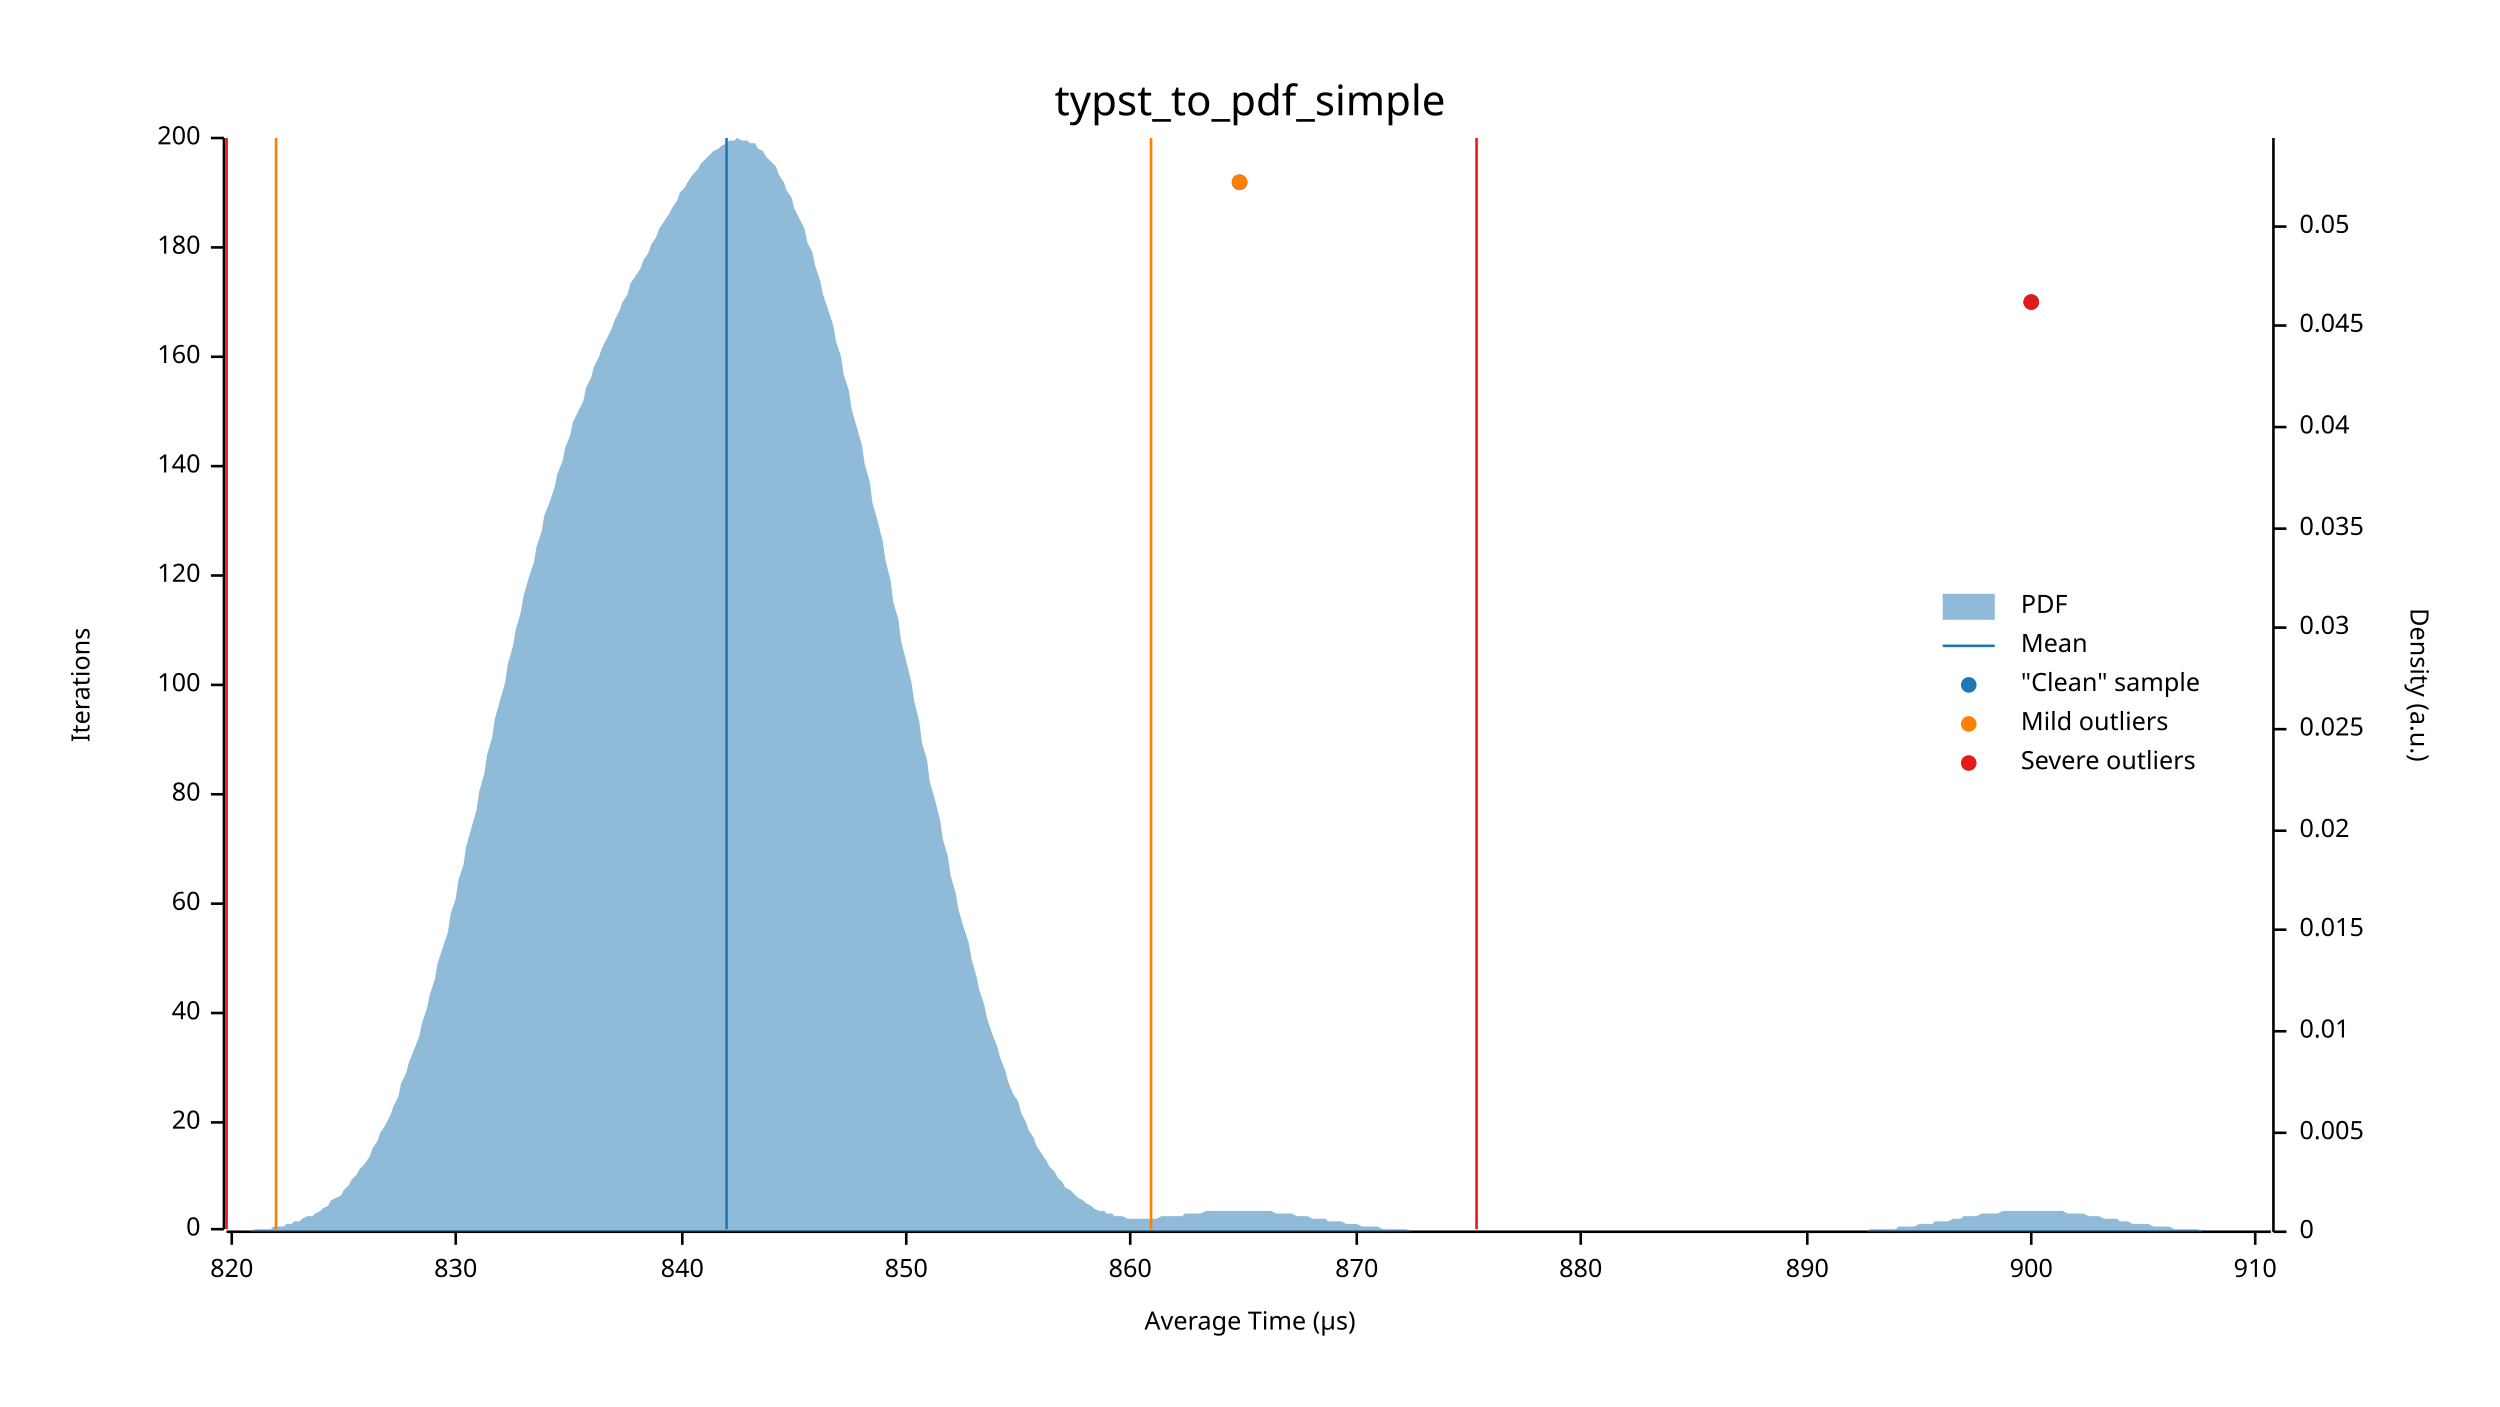
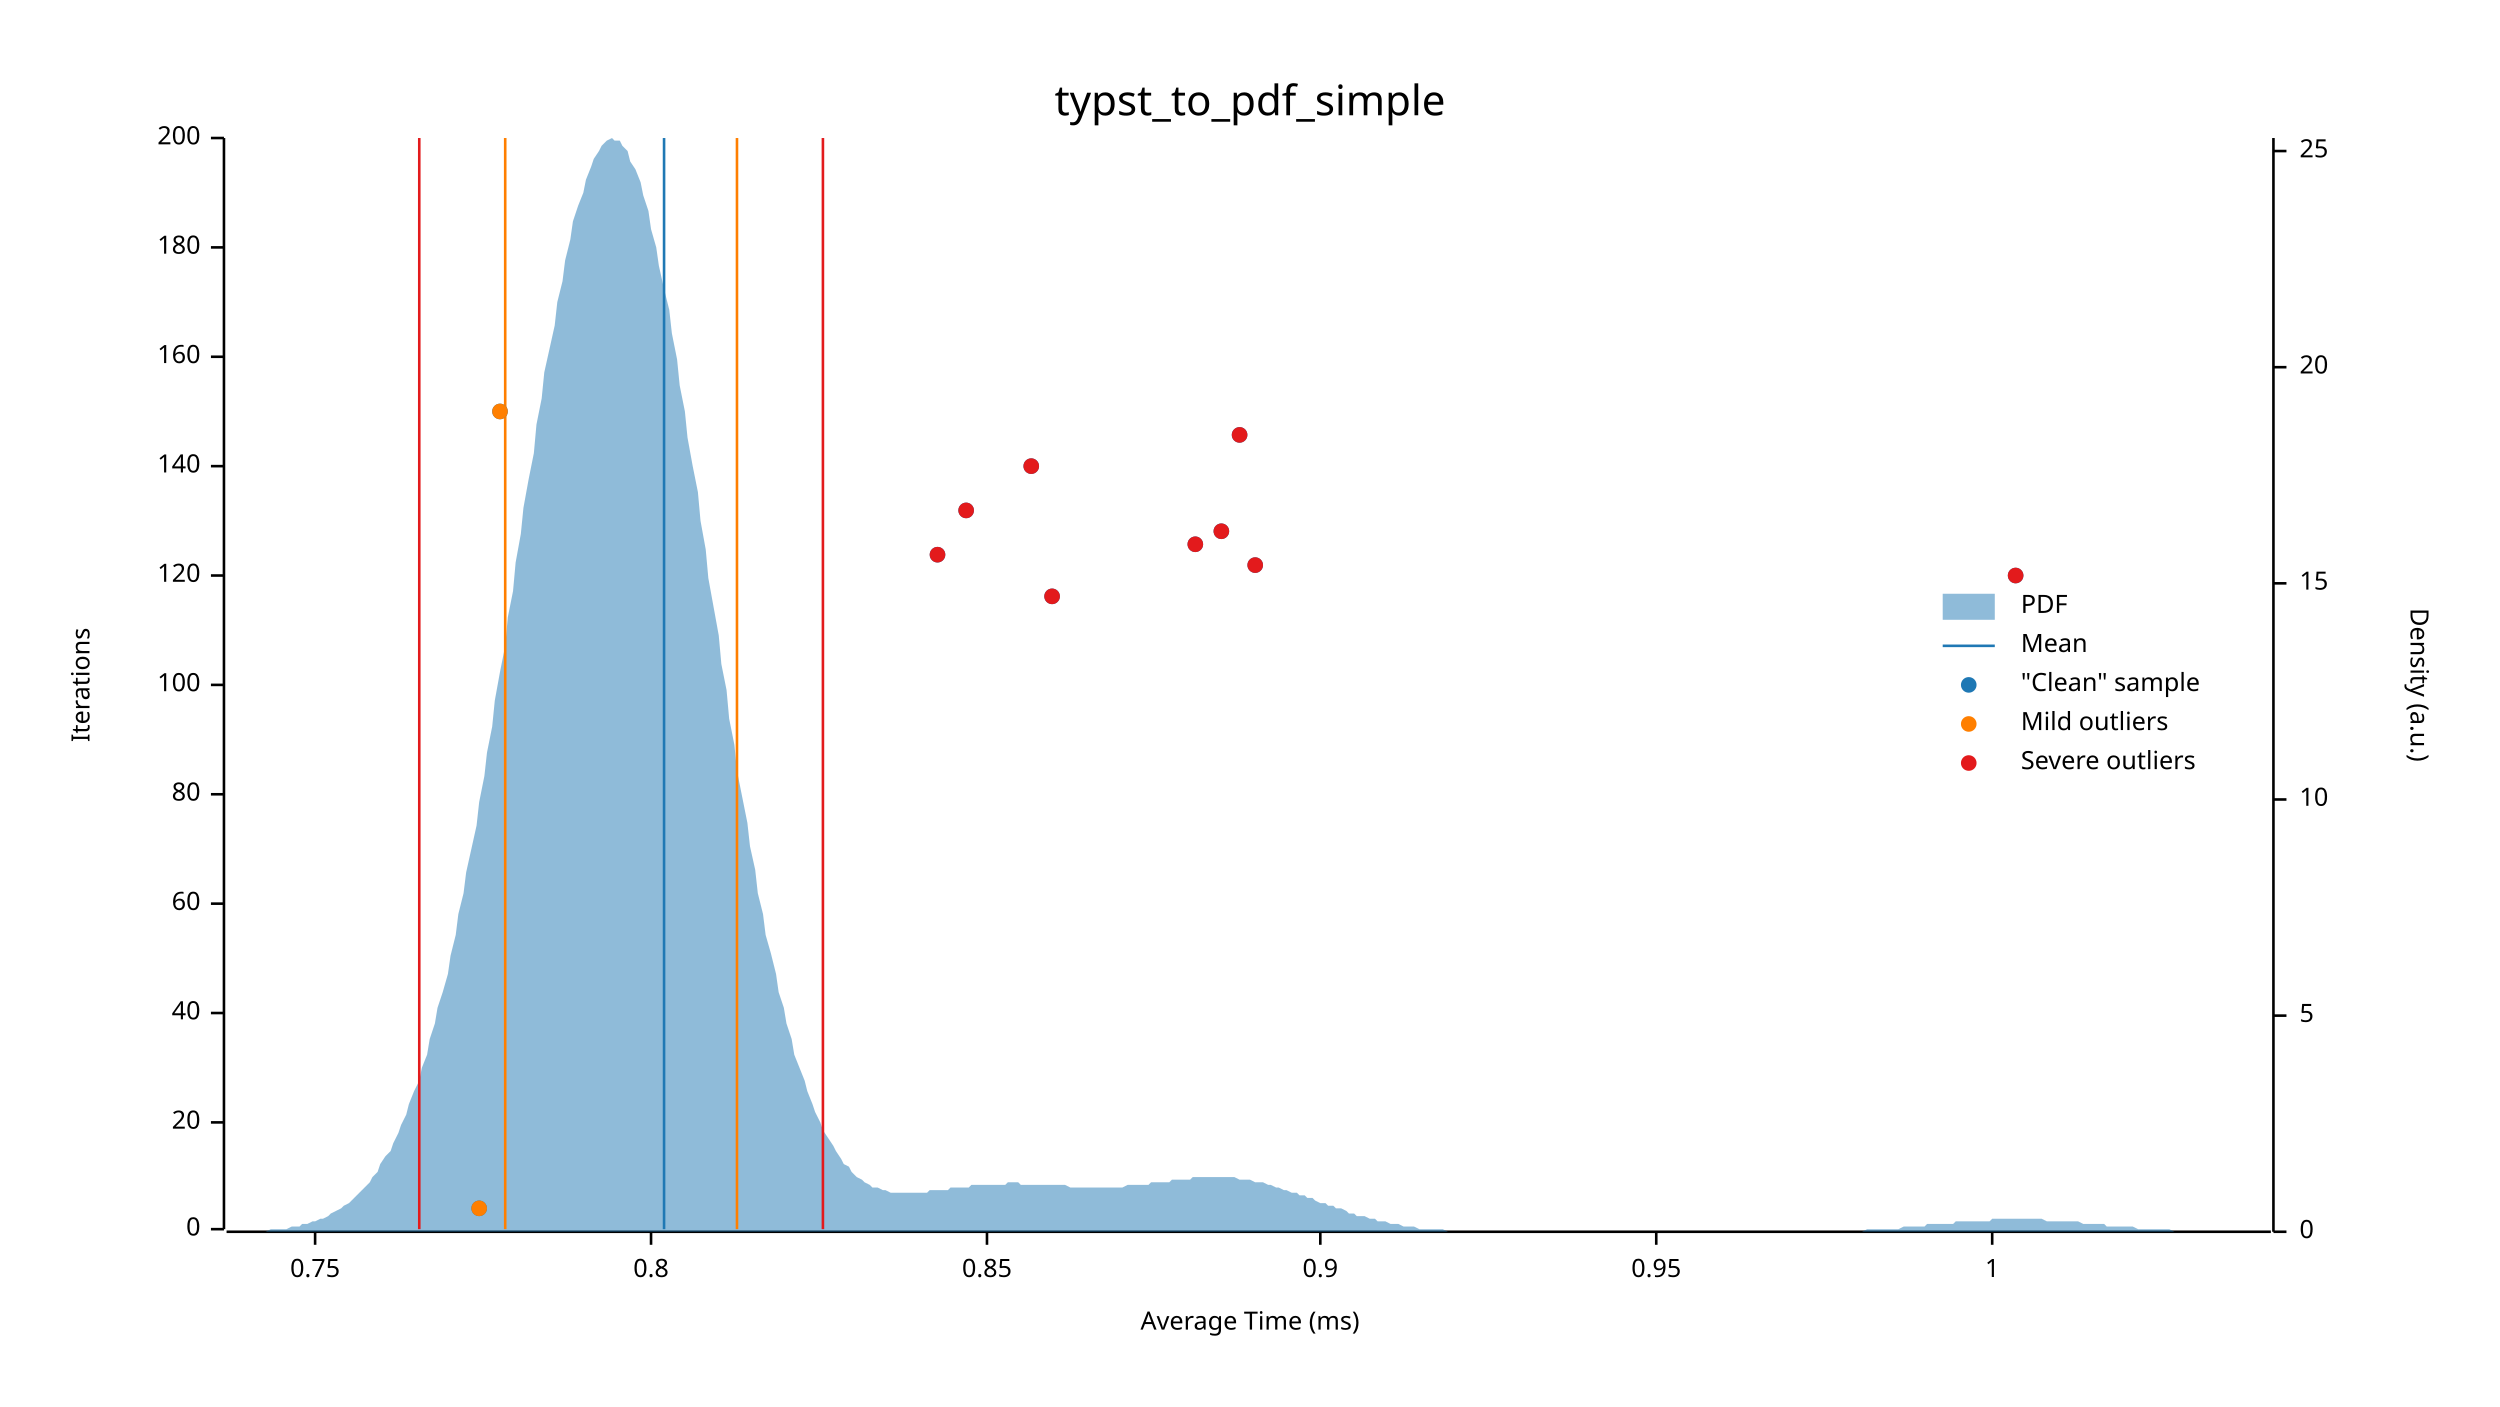
<svg xmlns="http://www.w3.org/2000/svg" width="960" height="540" viewBox="0 0 960 540">
  <text x="480" y="32" dy="0.76em" text-anchor="middle" font-family="sans-serif" font-size="16.129" opacity="1" fill="#000000">
typst_to_pdf_simple
</text>
  <text x="27" y="263" dy="0.76em" text-anchor="middle" font-family="sans-serif" font-size="9.677" opacity="1" fill="#000000" transform="rotate(270, 27, 263)">
Iterations
</text>
  <text x="480" y="513" dy="-0.5ex" text-anchor="middle" font-family="sans-serif" font-size="9.677" opacity="1" fill="#000000">
- Average Time (µs)
+ Average Time (ms)
</text>
  <polyline fill="none" opacity="1" stroke="#000000" stroke-width="1" points="86,53 86,472 " />
  <text x="77" y="472" dy="0.5ex" text-anchor="end" font-family="sans-serif" font-size="9.677" opacity="1" fill="#000000">
0
</text>
  <polyline fill="none" opacity="1" stroke="#000000" stroke-width="1" points="81,472 86,472 " />
  <text x="77" y="431" dy="0.5ex" text-anchor="end" font-family="sans-serif" font-size="9.677" opacity="1" fill="#000000">
20
</text>
  <polyline fill="none" opacity="1" stroke="#000000" stroke-width="1" points="81,431 86,431 " />
  <text x="77" y="389" dy="0.5ex" text-anchor="end" font-family="sans-serif" font-size="9.677" opacity="1" fill="#000000">
40
</text>
  <polyline fill="none" opacity="1" stroke="#000000" stroke-width="1" points="81,389 86,389 " />
  <text x="77" y="347" dy="0.5ex" text-anchor="end" font-family="sans-serif" font-size="9.677" opacity="1" fill="#000000">
60
</text>
  <polyline fill="none" opacity="1" stroke="#000000" stroke-width="1" points="81,347 86,347 " />
  <text x="77" y="305" dy="0.5ex" text-anchor="end" font-family="sans-serif" font-size="9.677" opacity="1" fill="#000000">
80
</text>
  <polyline fill="none" opacity="1" stroke="#000000" stroke-width="1" points="81,305 86,305 " />
  <text x="77" y="263" dy="0.5ex" text-anchor="end" font-family="sans-serif" font-size="9.677" opacity="1" fill="#000000">
100
</text>
  <polyline fill="none" opacity="1" stroke="#000000" stroke-width="1" points="81,263 86,263 " />
  <text x="77" y="221" dy="0.5ex" text-anchor="end" font-family="sans-serif" font-size="9.677" opacity="1" fill="#000000">
120
</text>
  <polyline fill="none" opacity="1" stroke="#000000" stroke-width="1" points="81,221 86,221 " />
  <text x="77" y="179" dy="0.5ex" text-anchor="end" font-family="sans-serif" font-size="9.677" opacity="1" fill="#000000">
140
</text>
  <polyline fill="none" opacity="1" stroke="#000000" stroke-width="1" points="81,179 86,179 " />
  <text x="77" y="137" dy="0.5ex" text-anchor="end" font-family="sans-serif" font-size="9.677" opacity="1" fill="#000000">
160
</text>
  <polyline fill="none" opacity="1" stroke="#000000" stroke-width="1" points="81,137 86,137 " />
  <text x="77" y="95" dy="0.5ex" text-anchor="end" font-family="sans-serif" font-size="9.677" opacity="1" fill="#000000">
180
</text>
  <polyline fill="none" opacity="1" stroke="#000000" stroke-width="1" points="81,95 86,95 " />
  <text x="77" y="53" dy="0.5ex" text-anchor="end" font-family="sans-serif" font-size="9.677" opacity="1" fill="#000000">
200
</text>
  <polyline fill="none" opacity="1" stroke="#000000" stroke-width="1" points="81,53 86,53 " />
  <polyline fill="none" opacity="1" stroke="#000000" stroke-width="1" points="87,473 872,473 " />
-   <text x="89" y="483" dy="0.76em" text-anchor="middle" font-family="sans-serif" font-size="9.677" opacity="1" fill="#000000">
- 820
+   <text x="121" y="483" dy="0.76em" text-anchor="middle" font-family="sans-serif" font-size="9.677" opacity="1" fill="#000000">
+ 0.75
</text>
-   <polyline fill="none" opacity="1" stroke="#000000" stroke-width="1" points="89,473 89,478 " />
-   <text x="175" y="483" dy="0.76em" text-anchor="middle" font-family="sans-serif" font-size="9.677" opacity="1" fill="#000000">
- 830
+   <polyline fill="none" opacity="1" stroke="#000000" stroke-width="1" points="121,473 121,478 " />
+   <text x="250" y="483" dy="0.76em" text-anchor="middle" font-family="sans-serif" font-size="9.677" opacity="1" fill="#000000">
+ 0.8
</text>
-   <polyline fill="none" opacity="1" stroke="#000000" stroke-width="1" points="175,473 175,478 " />
-   <text x="262" y="483" dy="0.76em" text-anchor="middle" font-family="sans-serif" font-size="9.677" opacity="1" fill="#000000">
- 840
+   <polyline fill="none" opacity="1" stroke="#000000" stroke-width="1" points="250,473 250,478 " />
+   <text x="379" y="483" dy="0.76em" text-anchor="middle" font-family="sans-serif" font-size="9.677" opacity="1" fill="#000000">
+ 0.85
</text>
-   <polyline fill="none" opacity="1" stroke="#000000" stroke-width="1" points="262,473 262,478 " />
-   <text x="348" y="483" dy="0.76em" text-anchor="middle" font-family="sans-serif" font-size="9.677" opacity="1" fill="#000000">
- 850
+   <polyline fill="none" opacity="1" stroke="#000000" stroke-width="1" points="379,473 379,478 " />
+   <text x="507" y="483" dy="0.76em" text-anchor="middle" font-family="sans-serif" font-size="9.677" opacity="1" fill="#000000">
+ 0.9
</text>
-   <polyline fill="none" opacity="1" stroke="#000000" stroke-width="1" points="348,473 348,478 " />
-   <text x="434" y="483" dy="0.76em" text-anchor="middle" font-family="sans-serif" font-size="9.677" opacity="1" fill="#000000">
- 860
+   <polyline fill="none" opacity="1" stroke="#000000" stroke-width="1" points="507,473 507,478 " />
+   <text x="636" y="483" dy="0.76em" text-anchor="middle" font-family="sans-serif" font-size="9.677" opacity="1" fill="#000000">
+ 0.95
</text>
-   <polyline fill="none" opacity="1" stroke="#000000" stroke-width="1" points="434,473 434,478 " />
-   <text x="521" y="483" dy="0.76em" text-anchor="middle" font-family="sans-serif" font-size="9.677" opacity="1" fill="#000000">
- 870
+   <polyline fill="none" opacity="1" stroke="#000000" stroke-width="1" points="636,473 636,478 " />
+   <text x="765" y="483" dy="0.76em" text-anchor="middle" font-family="sans-serif" font-size="9.677" opacity="1" fill="#000000">
+ 1
</text>
-   <polyline fill="none" opacity="1" stroke="#000000" stroke-width="1" points="521,473 521,478 " />
-   <text x="607" y="483" dy="0.76em" text-anchor="middle" font-family="sans-serif" font-size="9.677" opacity="1" fill="#000000">
- 880
- </text>
-   <polyline fill="none" opacity="1" stroke="#000000" stroke-width="1" points="607,473 607,478 " />
-   <text x="694" y="483" dy="0.76em" text-anchor="middle" font-family="sans-serif" font-size="9.677" opacity="1" fill="#000000">
- 890
- </text>
-   <polyline fill="none" opacity="1" stroke="#000000" stroke-width="1" points="694,473 694,478 " />
-   <text x="780" y="483" dy="0.76em" text-anchor="middle" font-family="sans-serif" font-size="9.677" opacity="1" fill="#000000">
- 900
- </text>
-   <polyline fill="none" opacity="1" stroke="#000000" stroke-width="1" points="780,473 780,478 " />
-   <text x="866" y="483" dy="0.76em" text-anchor="middle" font-family="sans-serif" font-size="9.677" opacity="1" fill="#000000">
- 910
- </text>
-   <polyline fill="none" opacity="1" stroke="#000000" stroke-width="1" points="866,473 866,478 " />
+   <polyline fill="none" opacity="1" stroke="#000000" stroke-width="1" points="765,473 765,478 " />
  <text x="933" y="263" dy="0.76em" text-anchor="middle" font-family="sans-serif" font-size="9.677" opacity="1" fill="#000000" transform="rotate(90, 933, 263)">
Density (a.u.)
</text>
  <polyline fill="none" opacity="1" stroke="#000000" stroke-width="1" points="873,53 873,473 " />
  <text x="883" y="473" dy="0.5ex" text-anchor="start" font-family="sans-serif" font-size="9.677" opacity="1" fill="#000000">
0
</text>
  <polyline fill="none" opacity="1" stroke="#000000" stroke-width="1" points="873,473 878,473 " />
-   <text x="883" y="435" dy="0.5ex" text-anchor="start" font-family="sans-serif" font-size="9.677" opacity="1" fill="#000000">
- 0.005
+   <text x="883" y="390" dy="0.5ex" text-anchor="start" font-family="sans-serif" font-size="9.677" opacity="1" fill="#000000">
+ 5
</text>
-   <polyline fill="none" opacity="1" stroke="#000000" stroke-width="1" points="873,435 878,435 " />
-   <text x="883" y="396" dy="0.5ex" text-anchor="start" font-family="sans-serif" font-size="9.677" opacity="1" fill="#000000">
- 0.01
+   <polyline fill="none" opacity="1" stroke="#000000" stroke-width="1" points="873,390 878,390 " />
+   <text x="883" y="307" dy="0.5ex" text-anchor="start" font-family="sans-serif" font-size="9.677" opacity="1" fill="#000000">
+ 10
</text>
-   <polyline fill="none" opacity="1" stroke="#000000" stroke-width="1" points="873,396 878,396 " />
-   <text x="883" y="357" dy="0.5ex" text-anchor="start" font-family="sans-serif" font-size="9.677" opacity="1" fill="#000000">
- 0.015
+   <polyline fill="none" opacity="1" stroke="#000000" stroke-width="1" points="873,307 878,307 " />
+   <text x="883" y="224" dy="0.5ex" text-anchor="start" font-family="sans-serif" font-size="9.677" opacity="1" fill="#000000">
+ 15
</text>
-   <polyline fill="none" opacity="1" stroke="#000000" stroke-width="1" points="873,357 878,357 " />
-   <text x="883" y="319" dy="0.5ex" text-anchor="start" font-family="sans-serif" font-size="9.677" opacity="1" fill="#000000">
- 0.02
+   <polyline fill="none" opacity="1" stroke="#000000" stroke-width="1" points="873,224 878,224 " />
+   <text x="883" y="141" dy="0.5ex" text-anchor="start" font-family="sans-serif" font-size="9.677" opacity="1" fill="#000000">
+ 20
</text>
-   <polyline fill="none" opacity="1" stroke="#000000" stroke-width="1" points="873,319 878,319 " />
-   <text x="883" y="280" dy="0.5ex" text-anchor="start" font-family="sans-serif" font-size="9.677" opacity="1" fill="#000000">
- 0.025
+   <polyline fill="none" opacity="1" stroke="#000000" stroke-width="1" points="873,141 878,141 " />
+   <text x="883" y="58" dy="0.5ex" text-anchor="start" font-family="sans-serif" font-size="9.677" opacity="1" fill="#000000">
+ 25
</text>
-   <polyline fill="none" opacity="1" stroke="#000000" stroke-width="1" points="873,280 878,280 " />
-   <text x="883" y="241" dy="0.5ex" text-anchor="start" font-family="sans-serif" font-size="9.677" opacity="1" fill="#000000">
- 0.03
- </text>
-   <polyline fill="none" opacity="1" stroke="#000000" stroke-width="1" points="873,241 878,241 " />
-   <text x="883" y="203" dy="0.5ex" text-anchor="start" font-family="sans-serif" font-size="9.677" opacity="1" fill="#000000">
- 0.035
- </text>
-   <polyline fill="none" opacity="1" stroke="#000000" stroke-width="1" points="873,203 878,203 " />
-   <text x="883" y="164" dy="0.5ex" text-anchor="start" font-family="sans-serif" font-size="9.677" opacity="1" fill="#000000">
- 0.04
- </text>
-   <polyline fill="none" opacity="1" stroke="#000000" stroke-width="1" points="873,164 878,164 " />
-   <text x="883" y="125" dy="0.5ex" text-anchor="start" font-family="sans-serif" font-size="9.677" opacity="1" fill="#000000">
- 0.045
- </text>
-   <polyline fill="none" opacity="1" stroke="#000000" stroke-width="1" points="873,125 878,125 " />
-   <text x="883" y="87" dy="0.5ex" text-anchor="start" font-family="sans-serif" font-size="9.677" opacity="1" fill="#000000">
- 0.05
- </text>
-   <polyline fill="none" opacity="1" stroke="#000000" stroke-width="1" points="873,87 878,87 " />
-   <polygon opacity="0.5" fill="#1F78B4" points="87,473 88,473 90,473 91,473 93,473 94,473 96,473 98,472 99,472 101,472 102,472 104,472 105,471 107,471 109,471 110,470 112,470 113,469 115,469 116,468 118,467 120,467 121,466 123,465 124,464 126,463 127,461 129,460 131,459 132,457 134,455 135,453 137,451 138,449 140,447 142,444 143,441 145,438 146,435 148,432 150,428 151,425 153,421 154,416 156,412 157,408 159,403 161,398 162,393 164,387 165,382 167,376 168,370 170,364 172,358 173,351 175,345 176,338 178,332 179,325 181,318 183,311 184,304 186,297 187,290 189,283 190,276 192,269 194,262 195,255 197,248 198,242 200,235 201,229 203,222 205,216 206,210 208,204 209,198 211,193 213,187 214,182 216,177 217,172 219,167 220,162 222,158 224,154 225,149 227,145 228,141 230,137 231,134 233,130 235,126 236,123 238,119 239,116 241,113 242,109 244,106 246,103 247,100 249,97 250,94 252,91 253,88 255,85 257,82 258,80 260,77 261,74 263,72 264,70 266,67 268,65 269,63 271,61 272,60 274,58 276,57 277,56 279,55 280,54 282,54 283,53 285,54 287,54 288,55 290,55 291,57 293,58 294,60 296,62 298,64 299,67 301,70 302,73 304,76 305,80 307,84 309,88 310,93 312,97 313,102 315,108 316,113 318,119 320,125 321,131 323,137 324,144 326,150 327,157 329,164 331,171 332,178 334,185 335,193 337,200 339,208 340,215 342,223 343,231 345,238 346,246 348,254 350,262 351,269 353,277 354,285 356,292 357,300 359,307 361,315 362,322 364,329 365,336 367,343 368,349 370,356 372,362 373,368 375,375 376,380 378,386 379,391 381,397 383,402 384,406 386,411 387,415 389,420 391,423 392,427 394,431 395,434 397,437 398,440 400,443 402,446 403,448 405,450 406,452 408,454 409,456 411,457 413,459 414,460 416,461 417,462 419,463 420,464 422,465 424,465 425,466 427,466 428,467 430,467 431,467 433,468 435,468 436,468 438,468 439,468 441,468 442,468 444,468 446,467 447,467 449,467 450,467 452,467 454,467 455,466 457,466 458,466 460,466 461,466 463,465 465,465 466,465 468,465 469,465 471,465 472,465 474,465 476,465 477,465 479,465 480,465 482,465 483,465 485,465 487,465 488,465 490,466 491,466 493,466 494,466 496,466 498,467 499,467 501,467 502,467 504,468 505,468 507,468 509,468 510,469 512,469 513,469 515,469 517,470 518,470 520,470 521,470 523,471 524,471 526,471 528,471 529,471 531,472 532,472 534,472 535,472 537,472 539,472 540,472 542,473 543,473 545,473 546,473 548,473 550,473 551,473 553,473 554,473 556,473 557,473 559,473 561,473 562,473 564,473 565,473 567,473 568,473 570,473 572,473 573,473 575,473 576,473 578,473 580,473 581,473 583,473 584,473 586,473 587,473 589,473 591,473 592,473 594,473 595,473 597,473 598,473 600,473 602,473 603,473 605,473 606,473 608,473 609,473 611,473 613,473 614,473 616,473 617,473 619,473 620,473 622,473 624,473 625,473 627,473 628,473 630,473 632,473 633,473 635,473 636,473 638,473 639,473 641,473 643,473 644,473 646,473 647,473 649,473 650,473 652,473 654,473 655,473 657,473 658,473 660,473 661,473 663,473 665,473 666,473 668,473 669,473 671,473 672,473 674,473 676,473 677,473 679,473 680,473 682,473 683,473 685,473 687,473 688,473 690,473 691,473 693,473 695,473 696,473 698,473 699,473 701,473 702,473 704,473 706,473 707,473 709,473 710,473 712,473 713,473 715,473 717,473 718,472 720,472 721,472 723,472 724,472 726,472 728,472 729,471 731,471 732,471 734,471 735,471 737,470 739,470 740,470 742,470 743,469 745,469 746,469 748,469 750,468 751,468 753,468 754,467 756,467 758,467 759,467 761,466 762,466 764,466 765,466 767,466 769,465 770,465 772,465 773,465 775,465 776,465 778,465 780,465 781,465 783,465 784,465 786,465 787,465 789,465 791,465 792,465 794,466 795,466 797,466 798,466 800,466 802,467 803,467 805,467 806,467 808,468 809,468 811,468 813,468 814,469 816,469 817,469 819,470 821,470 822,470 824,470 825,470 827,471 828,471 830,471 832,471 833,471 835,472 836,472 838,472 839,472 841,472 843,472 844,472 846,473 847,473 849,473 850,473 852,473 854,473 855,473 857,473 858,473 860,473 861,473 863,473 865,473 866,473 868,473 869,473 871,473 873,473 873,473 87,473 " />
-   <polyline fill="none" opacity="1" stroke="#1F78B4" stroke-width="1" points="279,472 279,53 " />
-   <polyline fill="none" opacity="1" stroke="#FF7F00" stroke-width="1" points="106,472 106,53 " />
-   <polyline fill="none" opacity="1" stroke="#FF7F00" stroke-width="1" points="442,472 442,53 " />
-   <polyline fill="none" opacity="1" stroke="#E31A1C" stroke-width="1" points="87,472 87,53 " />
-   <polyline fill="none" opacity="1" stroke="#E31A1C" stroke-width="1" points="567,472 567,53 " />
-   <circle cx="780" cy="116" r="3" opacity="1" fill="#1F78B4" stroke="none" stroke-width="1" />
-   <circle cx="476" cy="70" r="3" opacity="1" fill="#1F78B4" stroke="none" stroke-width="1" />
-   <circle cx="476" cy="70" r="3" opacity="1" fill="#FF7F00" stroke="none" stroke-width="1" />
-   <circle cx="780" cy="116" r="3" opacity="1" fill="#E31A1C" stroke="none" stroke-width="1" />
+   <polyline fill="none" opacity="1" stroke="#000000" stroke-width="1" points="873,58 878,58 " />
+   <polygon opacity="0.5" fill="#1F78B4" points="87,473 88,473 90,473 91,473 93,473 94,473 96,473 98,473 99,473 101,473 102,473 104,472 105,472 107,472 109,472 110,472 112,471 113,471 115,471 116,470 118,470 120,469 121,469 123,468 124,468 126,467 127,466 129,465 131,464 132,463 134,462 135,461 137,459 138,458 140,456 142,454 143,452 145,450 146,447 148,444 150,442 151,439 153,435 154,432 156,428 157,424 159,419 161,415 162,410 164,405 165,399 167,393 168,387 170,381 172,374 173,367 175,359 176,351 178,343 179,335 181,326 183,317 184,308 186,298 187,289 189,279 190,269 192,258 194,248 195,237 197,227 198,216 200,205 201,195 203,184 205,174 206,163 208,153 209,143 211,134 213,125 214,116 216,108 217,100 219,92 220,85 222,79 224,74 225,69 227,64 228,61 230,58 231,56 233,54 235,53 236,54 238,54 239,56 241,58 242,62 244,65 246,70 247,75 249,81 250,88 252,95 253,102 255,111 257,119 258,128 260,138 261,148 263,158 264,168 266,179 268,189 269,200 271,211 272,222 274,233 276,244 277,255 279,265 280,276 282,286 283,296 285,306 287,316 288,325 290,334 291,343 293,351 294,359 296,366 298,374 299,381 301,387 302,393 304,399 305,405 307,410 309,415 310,419 312,424 313,427 315,431 316,434 318,437 320,440 321,442 323,445 324,447 326,448 327,450 329,452 331,453 332,454 334,455 335,456 337,456 339,457 340,457 342,458 343,458 345,458 346,458 348,458 350,458 351,458 353,458 354,458 356,458 357,457 359,457 361,457 362,457 364,457 365,456 367,456 368,456 370,456 372,456 373,455 375,455 376,455 378,455 379,455 381,455 383,455 384,455 386,455 387,454 389,454 391,454 392,455 394,455 395,455 397,455 398,455 400,455 402,455 403,455 405,455 406,455 408,455 409,455 411,456 413,456 414,456 416,456 417,456 419,456 420,456 422,456 424,456 425,456 427,456 428,456 430,456 431,456 433,455 435,455 436,455 438,455 439,455 441,455 442,454 444,454 446,454 447,454 449,454 450,453 452,453 454,453 455,453 457,453 458,452 460,452 461,452 463,452 465,452 466,452 468,452 469,452 471,452 472,452 474,452 476,453 477,453 479,453 480,453 482,454 483,454 485,454 487,455 488,455 490,456 491,456 493,457 494,457 496,458 498,458 499,459 501,459 502,460 504,460 505,461 507,462 509,462 510,463 512,463 513,464 515,464 517,465 518,466 520,466 521,467 523,467 524,467 526,468 528,468 529,469 531,469 532,469 534,470 535,470 537,470 539,471 540,471 542,471 543,471 545,472 546,472 548,472 550,472 551,472 553,472 554,472 556,473 557,473 559,473 561,473 562,473 564,473 565,473 567,473 568,473 570,473 572,473 573,473 575,473 576,473 578,473 580,473 581,473 583,473 584,473 586,473 587,473 589,473 591,473 592,473 594,473 595,473 597,473 598,473 600,473 602,473 603,473 605,473 606,473 608,473 609,473 611,473 613,473 614,473 616,473 617,473 619,473 620,473 622,473 624,473 625,473 627,473 628,473 630,473 632,473 633,473 635,473 636,473 638,473 639,473 641,473 643,473 644,473 646,473 647,473 649,473 650,473 652,473 654,473 655,473 657,473 658,473 660,473 661,473 663,473 665,473 666,473 668,473 669,473 671,473 672,473 674,473 676,473 677,473 679,473 680,473 682,473 683,473 685,473 687,473 688,473 690,473 691,473 693,473 695,473 696,473 698,473 699,473 701,473 702,473 704,473 706,473 707,473 709,473 710,473 712,473 713,473 715,473 717,472 718,472 720,472 721,472 723,472 724,472 726,472 728,472 729,472 731,471 732,471 734,471 735,471 737,471 739,471 740,470 742,470 743,470 745,470 746,470 748,470 750,470 751,469 753,469 754,469 756,469 758,469 759,469 761,469 762,469 764,469 765,468 767,468 769,468 770,468 772,468 773,468 775,468 776,468 778,468 780,468 781,468 783,468 784,468 786,469 787,469 789,469 791,469 792,469 794,469 795,469 797,469 798,469 800,470 802,470 803,470 805,470 806,470 808,470 809,471 811,471 813,471 814,471 816,471 817,471 819,471 821,472 822,472 824,472 825,472 827,472 828,472 830,472 832,472 833,472 835,473 836,473 838,473 839,473 841,473 843,473 844,473 846,473 847,473 849,473 850,473 852,473 854,473 855,473 857,473 858,473 860,473 861,473 863,473 865,473 866,473 868,473 869,473 871,473 873,473 873,473 87,473 " />
+   <polyline fill="none" opacity="1" stroke="#1F78B4" stroke-width="1" points="255,472 255,53 " />
+   <polyline fill="none" opacity="1" stroke="#FF7F00" stroke-width="1" points="194,472 194,53 " />
+   <polyline fill="none" opacity="1" stroke="#FF7F00" stroke-width="1" points="283,472 283,53 " />
+   <polyline fill="none" opacity="1" stroke="#E31A1C" stroke-width="1" points="161,472 161,53 " />
+   <polyline fill="none" opacity="1" stroke="#E31A1C" stroke-width="1" points="316,472 316,53 " />
+   <circle cx="184" cy="464" r="3" opacity="1" fill="#1F78B4" stroke="none" stroke-width="1" />
+   <circle cx="404" cy="229" r="3" opacity="1" fill="#1F78B4" stroke="none" stroke-width="1" />
+   <circle cx="774" cy="221" r="3" opacity="1" fill="#1F78B4" stroke="none" stroke-width="1" />
+   <circle cx="482" cy="217" r="3" opacity="1" fill="#1F78B4" stroke="none" stroke-width="1" />
+   <circle cx="360" cy="213" r="3" opacity="1" fill="#1F78B4" stroke="none" stroke-width="1" />
+   <circle cx="459" cy="209" r="3" opacity="1" fill="#1F78B4" stroke="none" stroke-width="1" />
+   <circle cx="469" cy="204" r="3" opacity="1" fill="#1F78B4" stroke="none" stroke-width="1" />
+   <circle cx="371" cy="196" r="3" opacity="1" fill="#1F78B4" stroke="none" stroke-width="1" />
+   <circle cx="396" cy="179" r="3" opacity="1" fill="#1F78B4" stroke="none" stroke-width="1" />
+   <circle cx="476" cy="167" r="3" opacity="1" fill="#1F78B4" stroke="none" stroke-width="1" />
+   <circle cx="192" cy="158" r="3" opacity="1" fill="#1F78B4" stroke="none" stroke-width="1" />
+   <circle cx="184" cy="464" r="3" opacity="1" fill="#FF7F00" stroke="none" stroke-width="1" />
+   <circle cx="192" cy="158" r="3" opacity="1" fill="#FF7F00" stroke="none" stroke-width="1" />
+   <circle cx="404" cy="229" r="3" opacity="1" fill="#E31A1C" stroke="none" stroke-width="1" />
+   <circle cx="774" cy="221" r="3" opacity="1" fill="#E31A1C" stroke="none" stroke-width="1" />
+   <circle cx="482" cy="217" r="3" opacity="1" fill="#E31A1C" stroke="none" stroke-width="1" />
+   <circle cx="360" cy="213" r="3" opacity="1" fill="#E31A1C" stroke="none" stroke-width="1" />
+   <circle cx="459" cy="209" r="3" opacity="1" fill="#E31A1C" stroke="none" stroke-width="1" />
+   <circle cx="469" cy="204" r="3" opacity="1" fill="#E31A1C" stroke="none" stroke-width="1" />
+   <circle cx="371" cy="196" r="3" opacity="1" fill="#E31A1C" stroke="none" stroke-width="1" />
+   <circle cx="396" cy="179" r="3" opacity="1" fill="#E31A1C" stroke="none" stroke-width="1" />
+   <circle cx="476" cy="167" r="3" opacity="1" fill="#E31A1C" stroke="none" stroke-width="1" />
  <text x="776" y="228" dy="0.76em" text-anchor="start" font-family="sans-serif" font-size="9.677" opacity="1" fill="#000000">
PDF
</text>
  <text x="776" y="243" dy="0.76em" text-anchor="start" font-family="sans-serif" font-size="9.677" opacity="1" fill="#000000">
Mean
</text>
  <text x="776" y="258" dy="0.76em" text-anchor="start" font-family="sans-serif" font-size="9.677" opacity="1" fill="#000000">
"Clean" sample
</text>
  <text x="776" y="273" dy="0.76em" text-anchor="start" font-family="sans-serif" font-size="9.677" opacity="1" fill="#000000">
Mild outliers
</text>
  <text x="776" y="288" dy="0.76em" text-anchor="start" font-family="sans-serif" font-size="9.677" opacity="1" fill="#000000">
Severe outliers
</text>
  <rect x="746" y="228" width="20" height="10" opacity="0.5" fill="#1F78B4" stroke="none" />
  <polyline fill="none" opacity="1" stroke="#1F78B4" stroke-width="1" points="746,248 766,248 " />
  <circle cx="756" cy="263" r="3" opacity="1" fill="#1F78B4" stroke="none" stroke-width="1" />
  <circle cx="756" cy="278" r="3" opacity="1" fill="#FF7F00" stroke="none" stroke-width="1" />
  <circle cx="756" cy="293" r="3" opacity="1" fill="#E31A1C" stroke="none" stroke-width="1" />
</svg>
